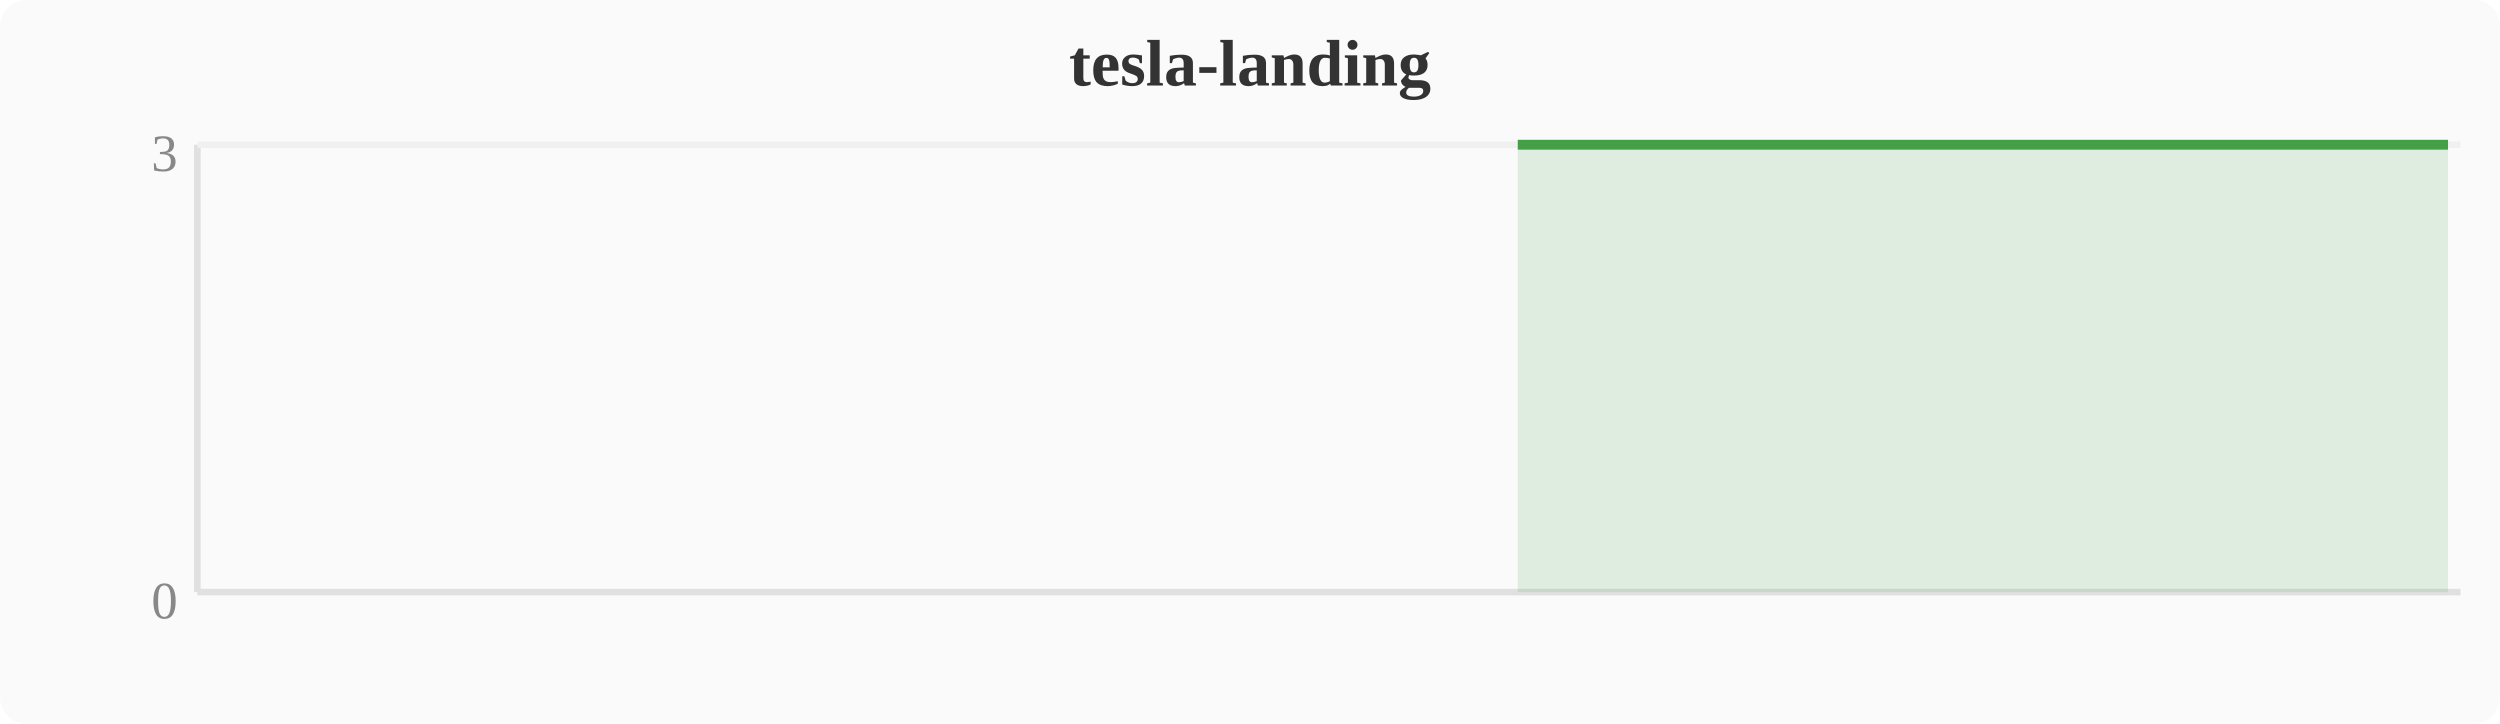
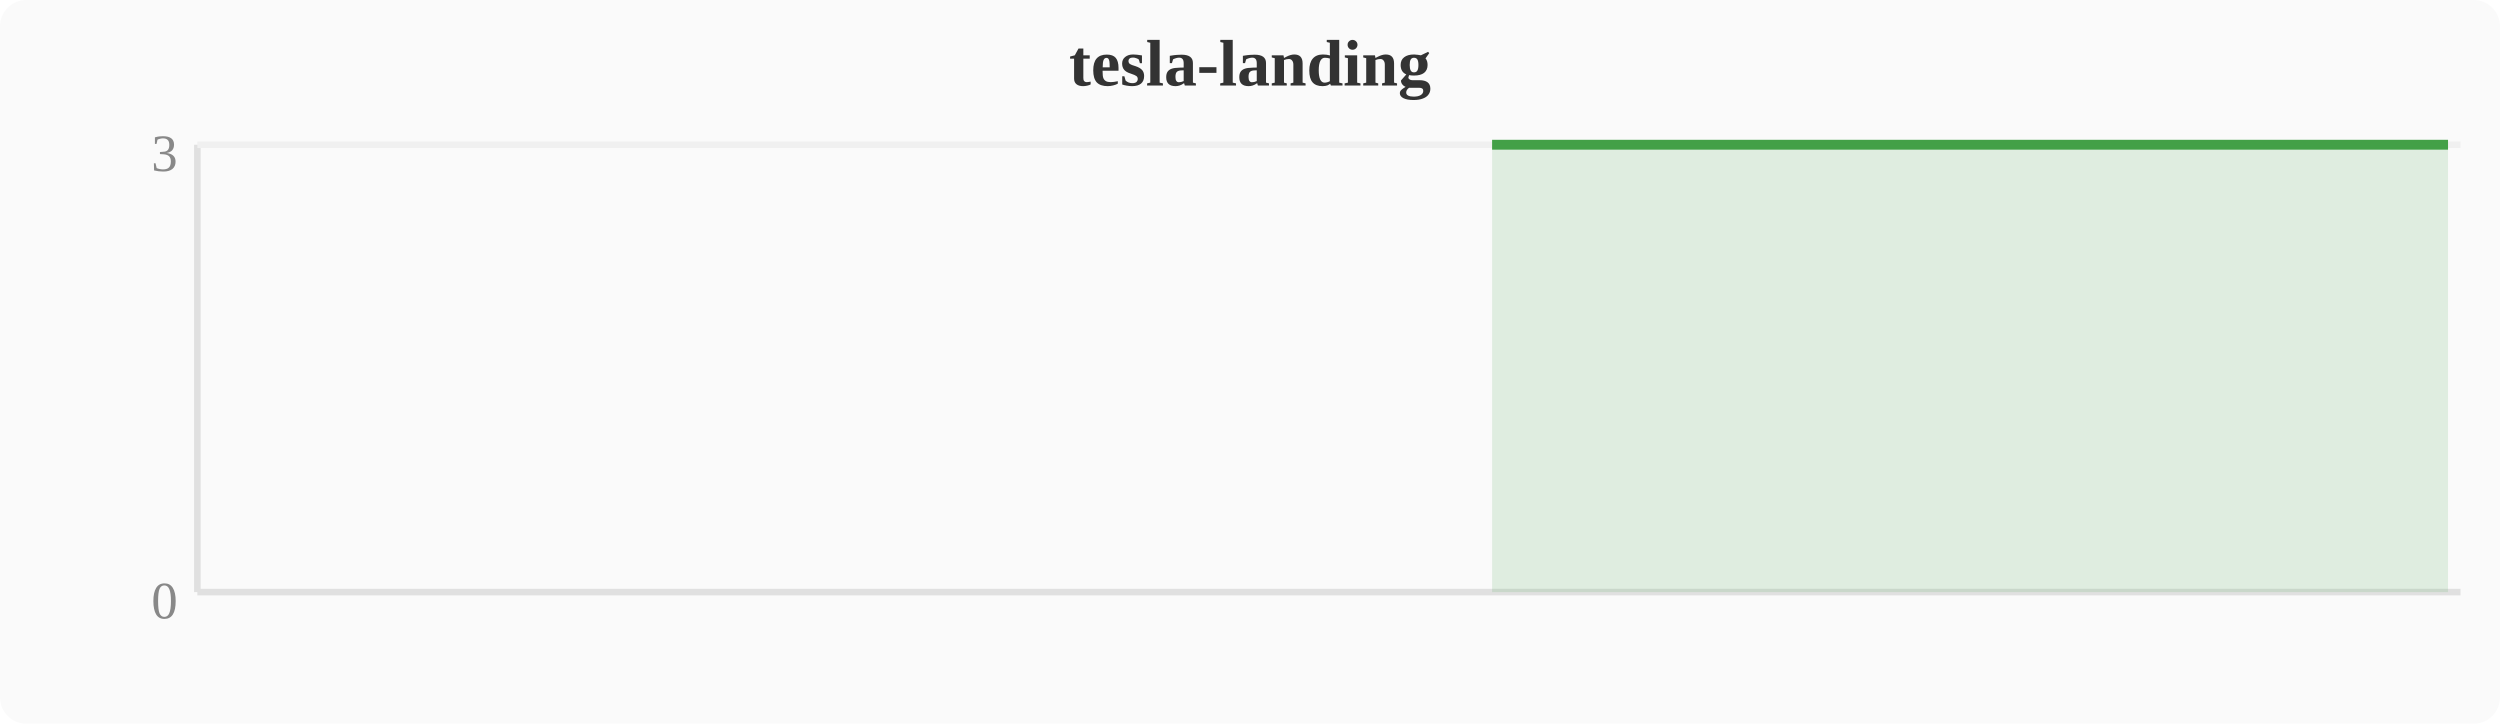
<svg xmlns="http://www.w3.org/2000/svg" width="380" height="110" viewBox="0 0 380 110">
  <rect width="380" height="110" fill="#fafafa" rx="4" />
  <text x="190" y="13" text-anchor="middle" font-size="10" font-weight="bold" fill="#333">tesla-landing</text>
  <line x1="30" y1="22" x2="30" y2="90" stroke="#e0e0e0" stroke-width="1" />
  <line x1="30" y1="90" x2="374" y2="90" stroke="#e0e0e0" stroke-width="1" />
  <line x1="30" y1="22" x2="374" y2="22" stroke="#f0f0f0" stroke-width="1" />
  <text x="27" y="94" text-anchor="end" font-size="8" fill="#888">0</text>
  <text x="27" y="26" text-anchor="end" font-size="8" fill="#888">3</text>
-   <polygon points="230.7,22.0 234.5,22.0 238.3,22.0 242.1,22.0 246.0,22.0 249.8,22.0 253.6,22.0 257.4,22.0 261.2,22.0 265.1,22.0 268.9,22.0 272.7,22.0 276.5,22.0 280.4,22.0 284.2,22.0 288.0,22.0 291.8,22.0 295.6,22.0 299.5,22.0 303.3,22.0 307.1,22.0 310.9,22.0 314.8,22.0 318.6,22.0 322.4,22.0 326.2,22.0 330.0,22.0 333.9,22.0 337.7,22.0 341.5,22.0 345.3,22.0 349.2,22.0 353.0,22.0 356.8,22.0 360.6,22.0 364.4,22.0 368.3,22.0 372.1,22.0 372.1,90 230.7,90" fill="#43a047" opacity="0.15" />
-   <polyline points="230.7,22.0 234.5,22.0 238.3,22.0 242.1,22.0 246.0,22.0 249.8,22.0 253.6,22.0 257.4,22.0 261.2,22.0 265.1,22.0 268.9,22.0 272.7,22.0 276.5,22.0 280.4,22.0 284.2,22.0 288.0,22.0 291.8,22.0 295.6,22.0 299.5,22.0 303.3,22.0 307.1,22.0 310.9,22.0 314.8,22.0 318.6,22.0 322.4,22.0 326.2,22.0 330.0,22.0 333.9,22.0 337.7,22.0 341.5,22.0 345.3,22.0 349.2,22.0 353.0,22.0 356.8,22.0 360.6,22.0 364.4,22.0 368.3,22.0 372.1,22.0" fill="none" stroke="#43a047" stroke-width="1.5" stroke-linejoin="round" />
+   <polygon points="226.8,22.0 230.7,22.0 234.5,22.0 238.3,22.0 242.1,22.0 246.0,22.0 249.8,22.0 253.6,22.0 257.4,22.0 261.2,22.0 265.1,22.0 268.9,22.0 272.7,22.0 276.5,22.0 280.4,22.0 284.2,22.0 288.0,22.0 291.8,22.0 295.6,22.0 299.5,22.0 303.3,22.0 307.1,22.0 310.9,22.0 314.8,22.0 318.6,22.0 322.4,22.0 326.2,22.0 330.0,22.0 333.9,22.0 337.7,22.0 341.5,22.0 345.3,22.0 349.2,22.0 353.0,22.0 356.8,22.0 360.6,22.0 364.4,22.0 368.3,22.0 372.1,22.0 372.1,90 226.8,90" fill="#43a047" opacity="0.15" />
+   <polyline points="226.8,22.0 230.7,22.0 234.5,22.0 238.3,22.0 242.1,22.0 246.0,22.0 249.8,22.0 253.6,22.0 257.4,22.0 261.2,22.0 265.1,22.0 268.9,22.0 272.7,22.0 276.5,22.0 280.4,22.0 284.2,22.0 288.0,22.0 291.8,22.0 295.6,22.0 299.5,22.0 303.3,22.0 307.1,22.0 310.9,22.0 314.8,22.0 318.6,22.0 322.4,22.0 326.2,22.0 330.0,22.0 333.9,22.0 337.7,22.0 341.5,22.0 345.3,22.0 349.2,22.0 353.0,22.0 356.8,22.0 360.6,22.0 364.4,22.0 368.3,22.0 372.1,22.0" fill="none" stroke="#43a047" stroke-width="1.5" stroke-linejoin="round" />
</svg>
